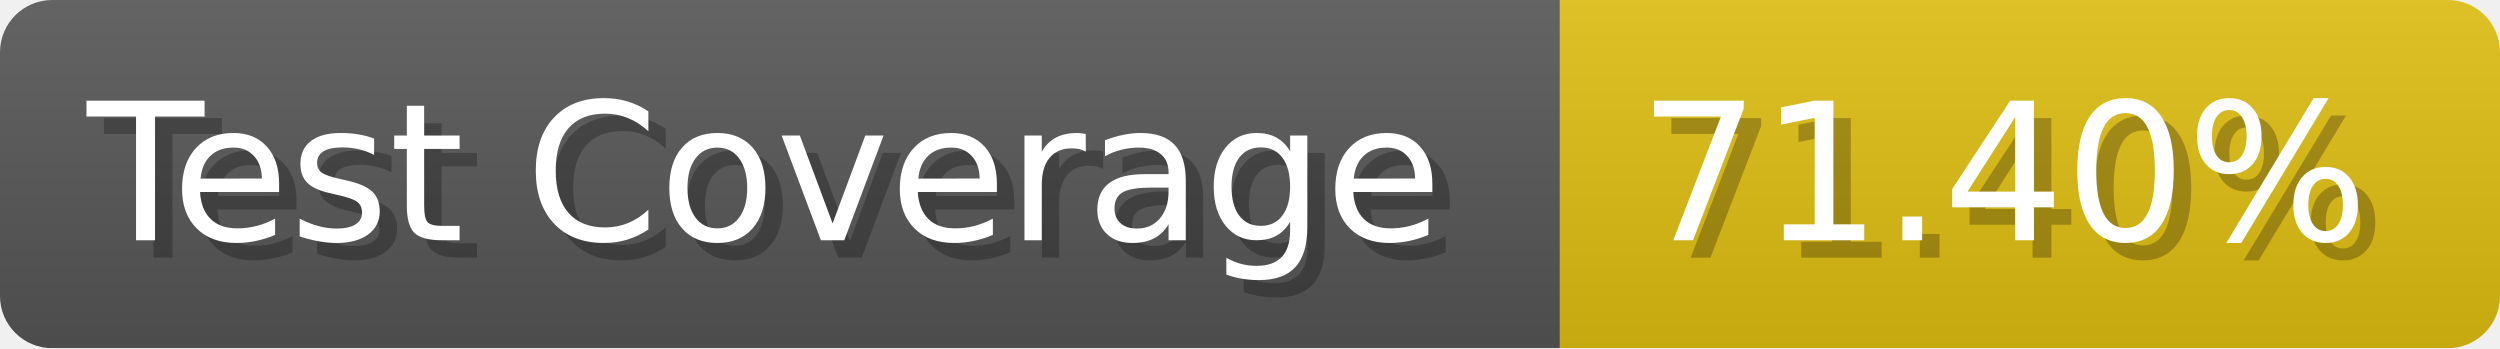
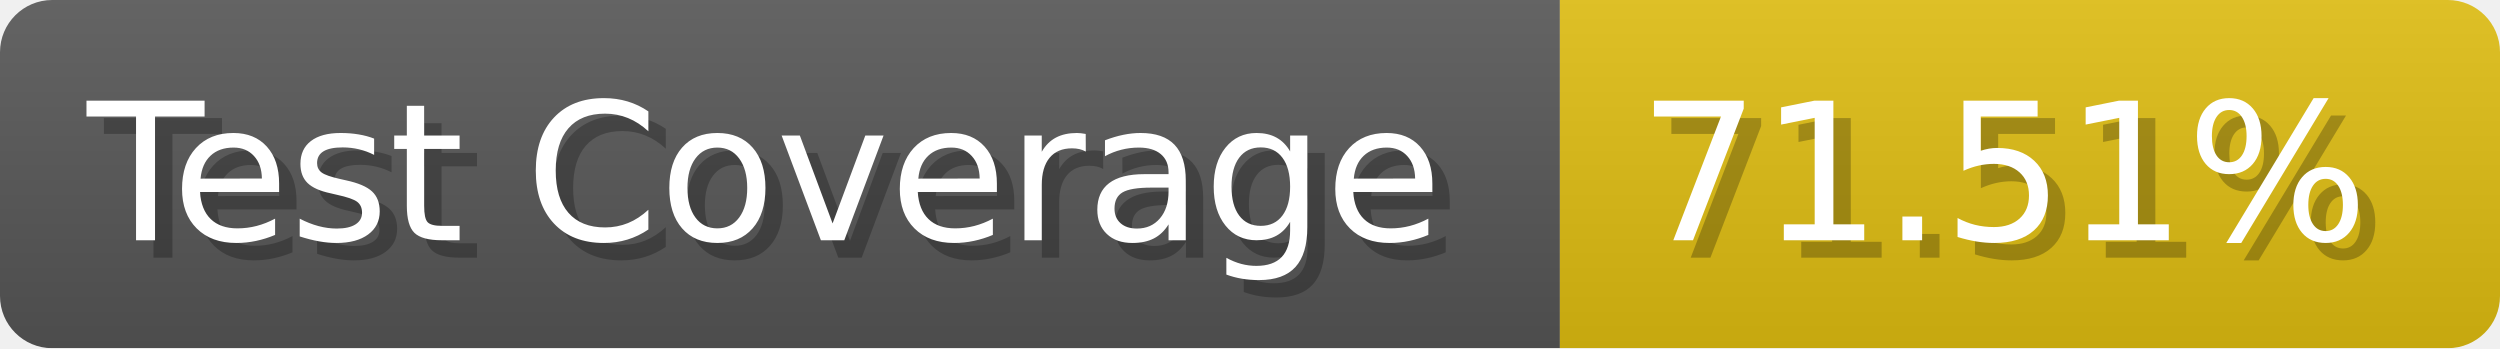
- <svg xmlns="http://www.w3.org/2000/svg" width="143.6" height="20" viewBox="0 0 1436 200" role="img" aria-label="Test Coverage: 71.40%">
+ <svg xmlns="http://www.w3.org/2000/svg" width="143.6" height="20" viewBox="0 0 1436 200" role="img" aria-label="Test Coverage: 71.51%">
  <linearGradient id="a" x2="0" y2="100%">
    <stop offset="0" stop-opacity=".1" stop-color="#EEE" />
    <stop offset="1" stop-opacity=".1" />
  </linearGradient>
  <mask id="m">
    <rect width="1436" height="200" rx="30" fill="#FFF" />
  </mask>
  <g mask="url(#m)">
    <rect width="896" height="200" fill="#555" />
    <rect width="540" height="200" fill="#DB1" x="896" />
    <rect width="1436" height="200" fill="url(#a)" />
  </g>
  <g aria-hidden="true" fill="#fff" text-anchor="start" font-family="Verdana,DejaVu Sans,sans-serif" font-size="110">
    <text x="60" y="148" textLength="796" fill="#000" opacity="0.25">Test Coverage</text>
    <text x="50" y="138" textLength="796">Test Coverage</text>
-     <text x="951" y="148" textLength="440" fill="#000" opacity="0.25">71.40%</text>
-     <text x="941" y="138" textLength="440">71.40%</text>
+     <text x="951" y="148" textLength="440" fill="#000" opacity="0.25">71.51%</text>
+     <text x="941" y="138" textLength="440">71.51%</text>
  </g>
</svg>
